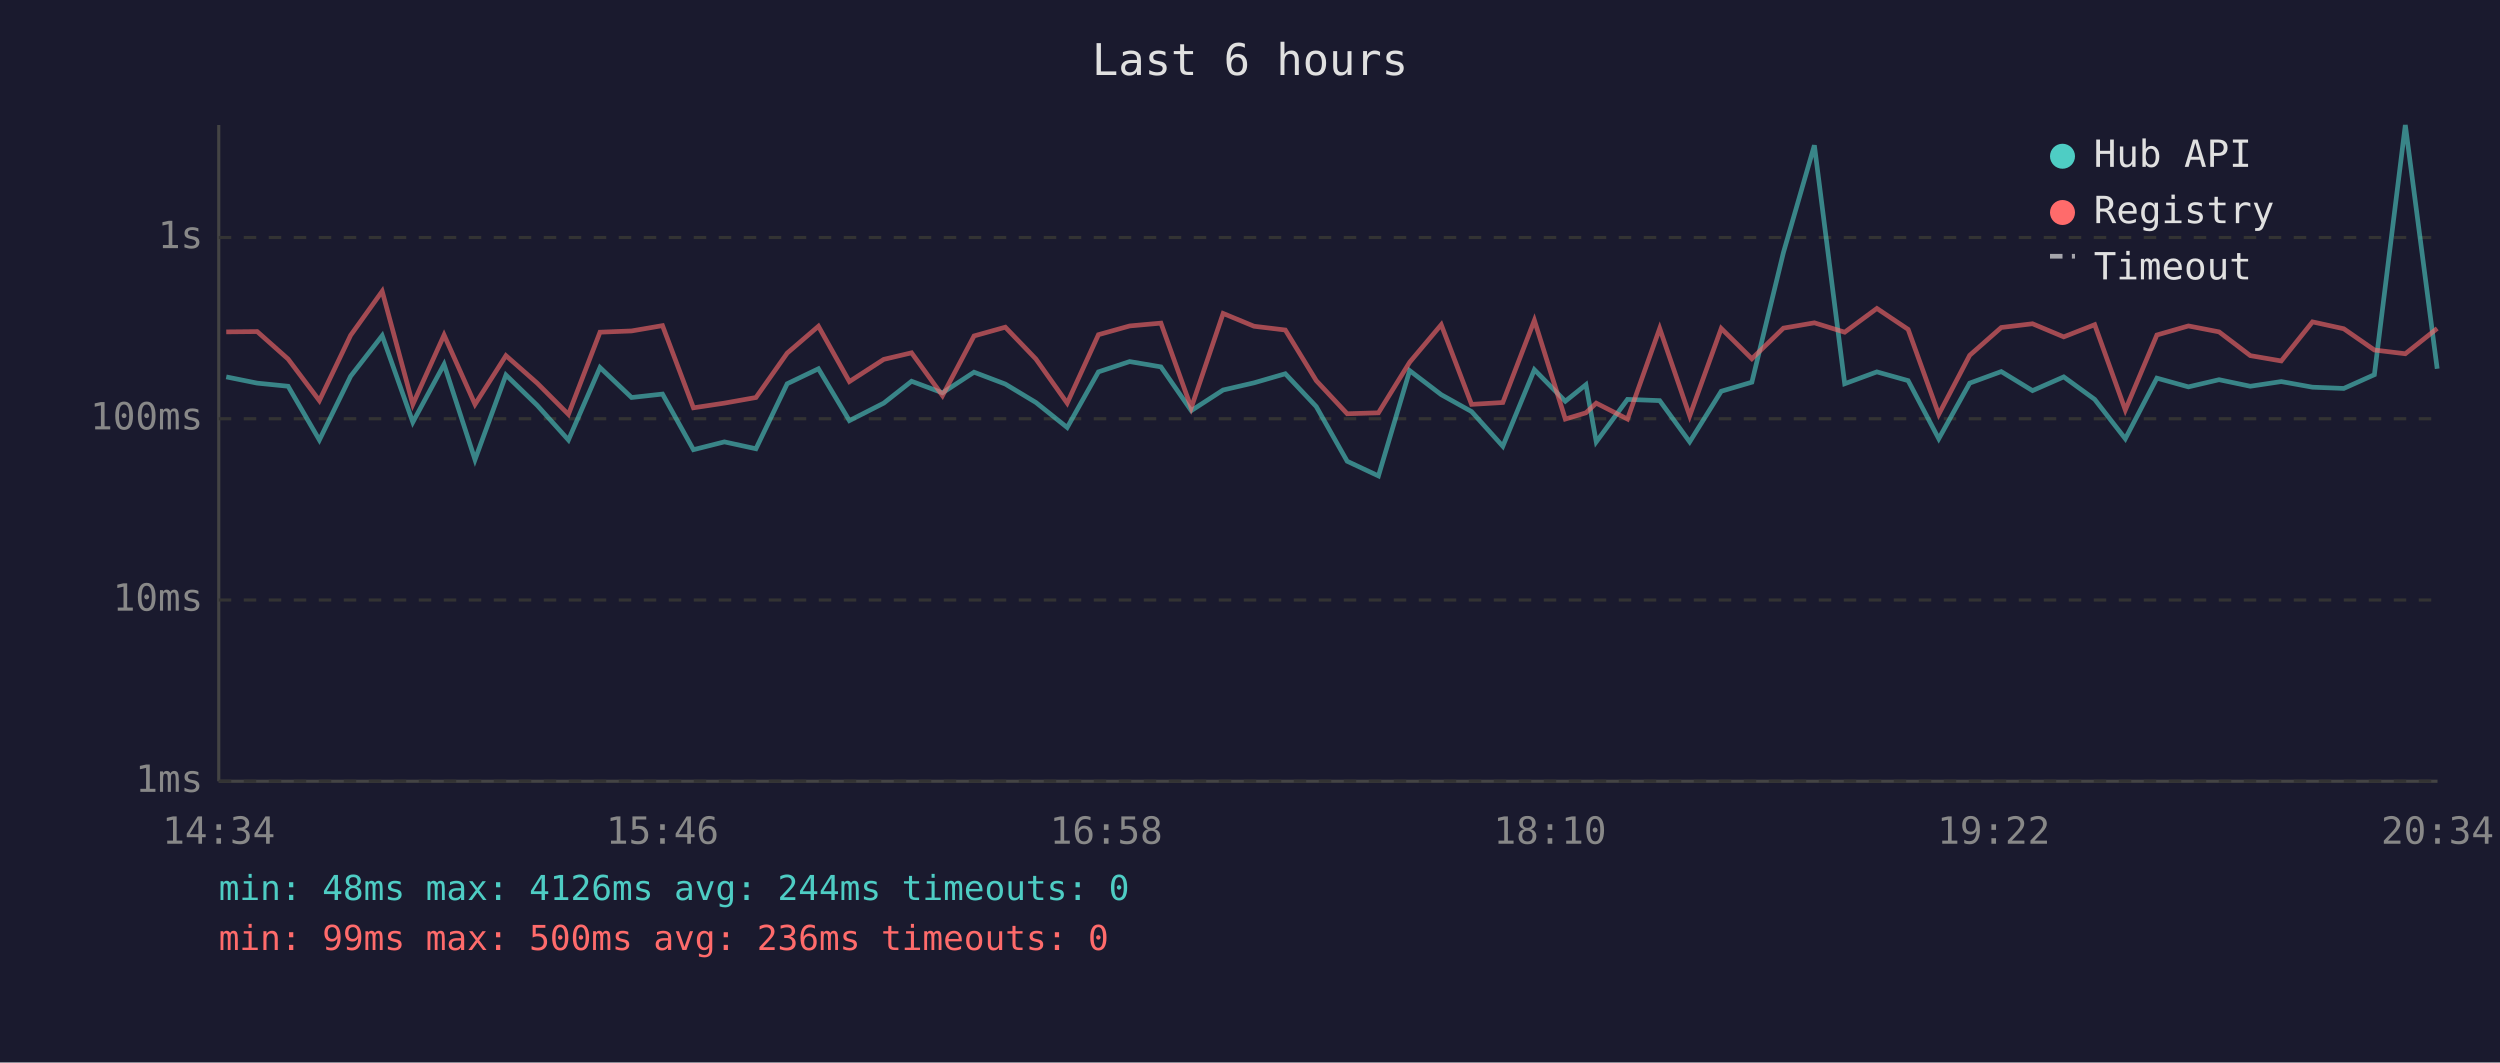
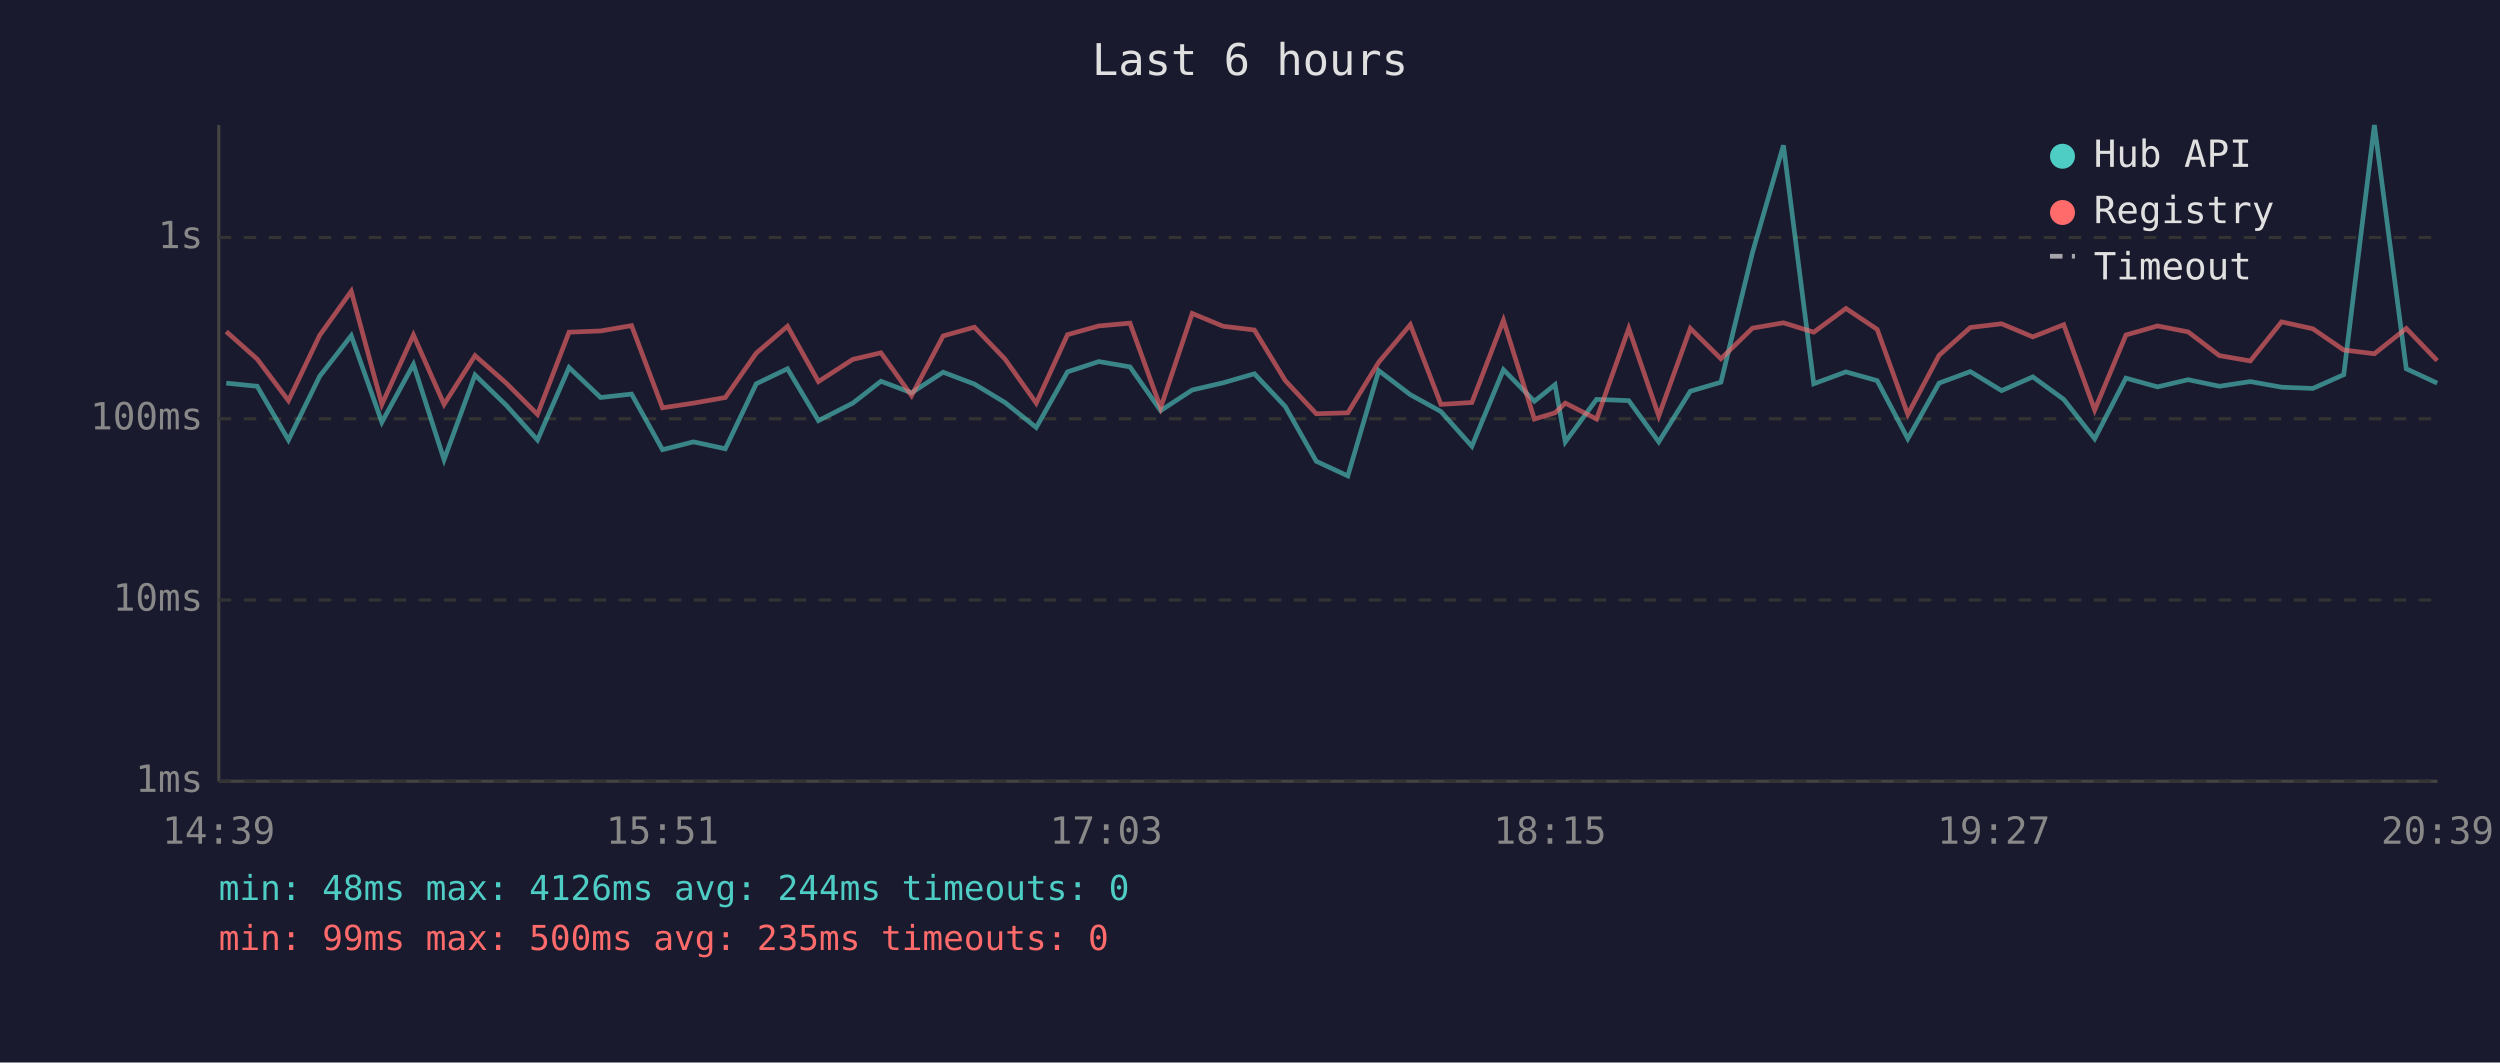
<svg xmlns="http://www.w3.org/2000/svg" viewBox="0 0 800 340" font-family="monospace" font-size="12">
  <rect width="800" height="340" fill="#1a1a2e" />
  <text x="400" y="24" fill="#e0e0e0" font-size="14" text-anchor="middle">Last 6 hours</text>
  <line x1="70" y1="40" x2="70" y2="250" stroke="#444" stroke-width="1" />
  <line x1="70" y1="250" x2="780" y2="250" stroke="#444" stroke-width="1" />
  <line x1="70" y1="250" x2="780" y2="250" stroke="#333" stroke-width="1" stroke-dasharray="4" />
  <text x="65" y="250" fill="#888" text-anchor="end" dominant-baseline="middle">1ms</text>
  <line x1="70" y1="192" x2="780" y2="192" stroke="#333" stroke-width="1" stroke-dasharray="4" />
  <text x="65" y="192" fill="#888" text-anchor="end" dominant-baseline="middle">10ms</text>
  <line x1="70" y1="134" x2="780" y2="134" stroke="#333" stroke-width="1" stroke-dasharray="4" />
  <text x="65" y="134" fill="#888" text-anchor="end" dominant-baseline="middle">100ms</text>
  <line x1="70" y1="76" x2="780" y2="76" stroke="#333" stroke-width="1" stroke-dasharray="4" />
  <text x="65" y="76" fill="#888" text-anchor="end" dominant-baseline="middle">1s</text>
-   <text x="70" y="270" fill="#888" text-anchor="middle">14:34</text>
-   <text x="212" y="270" fill="#888" text-anchor="middle">15:46</text>
-   <text x="354" y="270" fill="#888" text-anchor="middle">16:58</text>
-   <text x="496" y="270" fill="#888" text-anchor="middle">18:10</text>
-   <text x="638" y="270" fill="#888" text-anchor="middle">19:22</text>
-   <text x="780" y="270" fill="#888" text-anchor="middle">20:34</text>
-   <polyline points="72.4,120.6 82.3,122.6 92.2,123.6 102.2,140.8 112.2,120.4 122.3,107.4 132.1,135.1 142.1,116.6 152.0,147.1 161.9,120.0 171.9,129.7 181.9,140.8 192.0,117.6 202.1,127.2 212.0,126.1 221.9,143.9 231.8,141.4 241.9,143.6 251.9,122.8 261.9,118.0 271.8,134.6 282.8,129.0 291.7,122.0 301.6,125.7 311.7,119.1 321.7,122.9 331.5,128.8 341.5,136.8 351.5,119.0 361.5,115.7 371.5,117.4 381.2,131.4 391.4,124.8 401.3,122.5 411.3,119.6 421.2,130.1 431.1,147.6 441.1,152.3 451.1,118.6 461.2,126.3 470.9,131.7 480.9,142.8 491.0,118.3 500.9,128.4 507.5,123.1 510.8,141.4 520.8,127.8 531.1,128.2 540.7,141.4 550.8,125.2 560.6,122.3 570.7,80.8 580.6,46.5 590.3,122.8 600.6,119.0 610.6,121.8 620.4,140.4 630.3,122.6 640.4,118.9 650.4,125.0 660.4,120.6 670.3,127.8 680.1,140.4 690.2,121.0 700.3,123.8 710.1,121.5 720.1,123.6 730.0,122.1 740.0,123.9 750.0,124.3 759.8,119.9 769.7,40.0 779.9,118.0" fill="none" stroke="#4ecdc4" stroke-width="1.5" opacity="0.6" />
-   <polyline points="72.4,106.2 82.3,106.1 92.2,114.9 102.2,128.2 112.2,107.3 122.3,93.2 132.1,129.4 142.1,107.2 152.0,129.4 161.9,113.8 171.9,122.6 181.9,132.6 192.0,106.3 202.1,105.9 212.0,104.2 221.9,130.5 231.8,129.0 241.9,127.2 251.9,113.0 261.9,104.4 271.8,122.1 282.8,115.0 291.7,112.9 301.6,126.6 311.7,107.5 321.7,104.7 331.5,114.9 341.5,129.0 351.5,107.1 361.5,104.3 371.5,103.4 381.2,130.5 391.4,100.3 401.3,104.4 411.3,105.6 421.2,121.8 431.1,132.4 441.1,132.1 451.1,115.9 461.2,103.9 470.9,129.4 480.9,128.8 491.0,102.5 500.9,134.1 507.5,132.1 510.8,129.0 520.8,134.1 531.1,105.1 540.7,133.1 550.8,105.1 560.6,114.8 570.7,105.0 580.6,103.3 590.3,106.3 600.6,98.7 610.6,105.4 620.4,132.6 630.3,113.7 640.4,104.8 650.4,103.6 660.4,107.8 670.3,103.9 680.1,131.2 690.2,107.2 700.3,104.3 710.1,106.2 720.1,113.8 730.0,115.5 740.0,103.0 750.0,105.2 759.8,112.0 769.7,113.2 779.9,105.1" fill="none" stroke="#ff6b6b" stroke-width="1.5" opacity="0.6" />
+   <text x="70" y="270" fill="#888" text-anchor="middle">14:39</text>
+   <text x="212" y="270" fill="#888" text-anchor="middle">15:51</text>
+   <text x="354" y="270" fill="#888" text-anchor="middle">17:03</text>
+   <text x="496" y="270" fill="#888" text-anchor="middle">18:15</text>
+   <text x="638" y="270" fill="#888" text-anchor="middle">19:27</text>
+   <text x="780" y="270" fill="#888" text-anchor="middle">20:39</text>
+   <polyline points="72.4,122.6 82.3,123.6 92.3,140.8 102.3,120.4 112.4,107.4 122.2,135.1 132.3,116.6 142.1,147.1 152.0,120.0 162.0,129.7 172.0,140.8 182.1,117.6 192.2,127.2 202.1,126.1 212.0,143.9 221.9,141.4 232.1,143.6 242.0,122.8 252.0,118.0 261.9,134.6 272.9,129.0 281.9,122.0 291.7,125.7 301.8,119.1 311.8,122.9 321.6,128.8 331.6,136.8 341.6,119.0 351.6,115.7 361.6,117.4 371.4,131.4 381.5,124.8 391.4,122.5 401.4,119.6 411.3,130.1 421.2,147.6 431.3,152.3 441.2,118.6 451.3,126.3 461.1,131.7 471.0,142.8 481.1,118.3 491.0,128.4 497.6,123.1 500.9,141.4 510.9,127.8 521.2,128.2 530.8,141.4 540.9,125.2 550.7,122.3 560.8,80.8 570.7,46.5 580.4,122.8 590.7,119.0 600.7,121.8 610.5,140.4 620.5,122.6 630.5,118.9 640.5,125.0 650.5,120.6 660.4,127.8 670.3,140.4 680.3,121.0 690.4,123.8 700.2,121.5 710.2,123.6 720.1,122.1 730.1,123.9 740.1,124.3 750.0,119.9 759.8,40.0 770.0,118.0 779.9,122.6" fill="none" stroke="#4ecdc4" stroke-width="1.5" opacity="0.6" />
+   <polyline points="72.4,106.1 82.3,114.9 92.3,128.2 102.3,107.3 112.4,93.2 122.2,129.4 132.3,107.2 142.1,129.4 152.0,113.8 162.0,122.6 172.0,132.6 182.1,106.3 192.2,105.9 202.1,104.2 212.0,130.5 221.9,129.0 232.1,127.2 242.0,113.0 252.0,104.4 261.9,122.1 272.9,115.0 281.9,112.9 291.7,126.6 301.8,107.5 311.8,104.7 321.6,114.9 331.6,129.0 341.6,107.1 351.6,104.3 361.6,103.4 371.4,130.5 381.5,100.3 391.4,104.4 401.4,105.6 411.3,121.8 421.2,132.4 431.3,132.1 441.2,115.9 451.3,103.9 461.1,129.4 471.0,128.8 481.1,102.5 491.0,134.1 497.6,132.1 500.9,129.0 510.9,134.1 521.2,105.1 530.8,133.1 540.9,105.1 550.7,114.8 560.8,105.0 570.7,103.3 580.4,106.3 590.7,98.7 600.7,105.4 610.5,132.6 620.5,113.7 630.5,104.8 640.5,103.6 650.5,107.8 660.4,103.9 670.3,131.2 680.3,107.2 690.4,104.3 700.2,106.2 710.2,113.8 720.1,115.5 730.1,103.0 740.1,105.2 750.0,112.0 759.8,113.2 770.0,105.1 779.9,115.4" fill="none" stroke="#ff6b6b" stroke-width="1.5" opacity="0.6" />
  <circle cx="660" cy="50" r="4" fill="#4ecdc4" />
  <text x="670" y="50" fill="#e0e0e0" dominant-baseline="middle">Hub API</text>
  <circle cx="660" cy="68" r="4" fill="#ff6b6b" />
  <text x="670" y="68" fill="#e0e0e0" dominant-baseline="middle">Registry</text>
  <line x1="656" y1="82" x2="664" y2="82" stroke="#e0e0e0" stroke-width="1.5" stroke-dasharray="4,3" opacity="0.7" />
  <text x="670" y="86" fill="#e0e0e0" dominant-baseline="middle">Timeout</text>
  <text x="70" y="288" fill="#4ecdc4" font-size="11">min: 48ms  max: 4126ms  avg: 244ms  timeouts: 0</text>
-   <text x="70" y="304" fill="#ff6b6b" font-size="11">min: 99ms  max: 500ms  avg: 236ms  timeouts: 0</text>
+   <text x="70" y="304" fill="#ff6b6b" font-size="11">min: 99ms  max: 500ms  avg: 235ms  timeouts: 0</text>
</svg>
